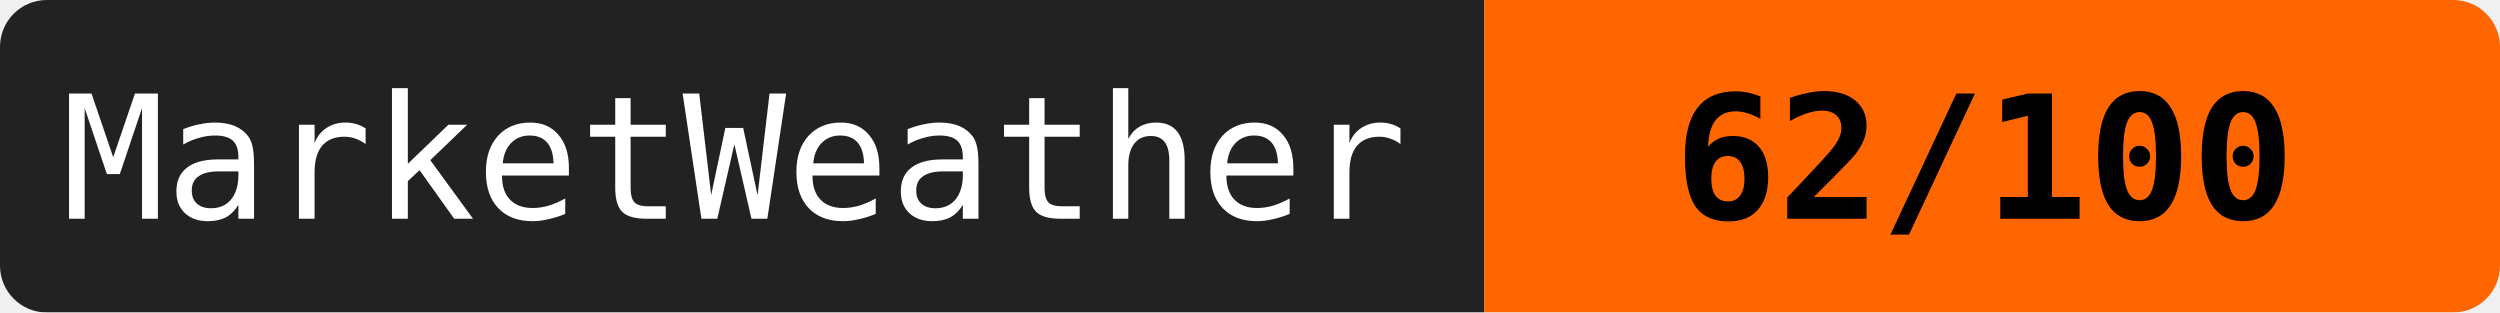
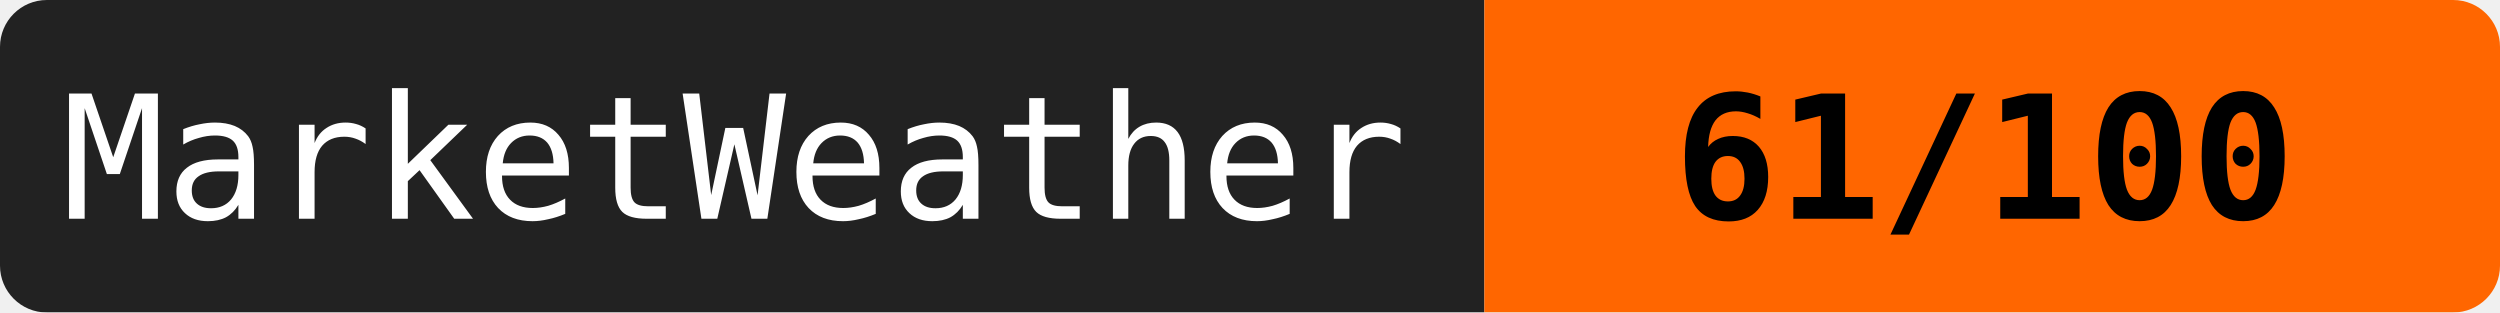
<svg xmlns="http://www.w3.org/2000/svg" width="160" height="20">
  <mask id="a">
    <rect width="160" height="20" rx="3" fill="#fff" />
  </mask>
  <g mask="url(#a)">
    <path fill="#222" d="M0 0h95v20H0z" />
    <path fill="#ff6600" d="M95 0h65v20H95z" />
  </g>
  <g fill="#fff" text-anchor="middle" font-family="monospace" font-size="11">
    <text x="47" y="14">MarketWeather</text>
-     <text x="127" y="14" fill="#000" font-weight="bold">62/100</text>
+     <text x="127" y="14" fill="#000" font-weight="bold">61/100</text>
  </g>
</svg>
